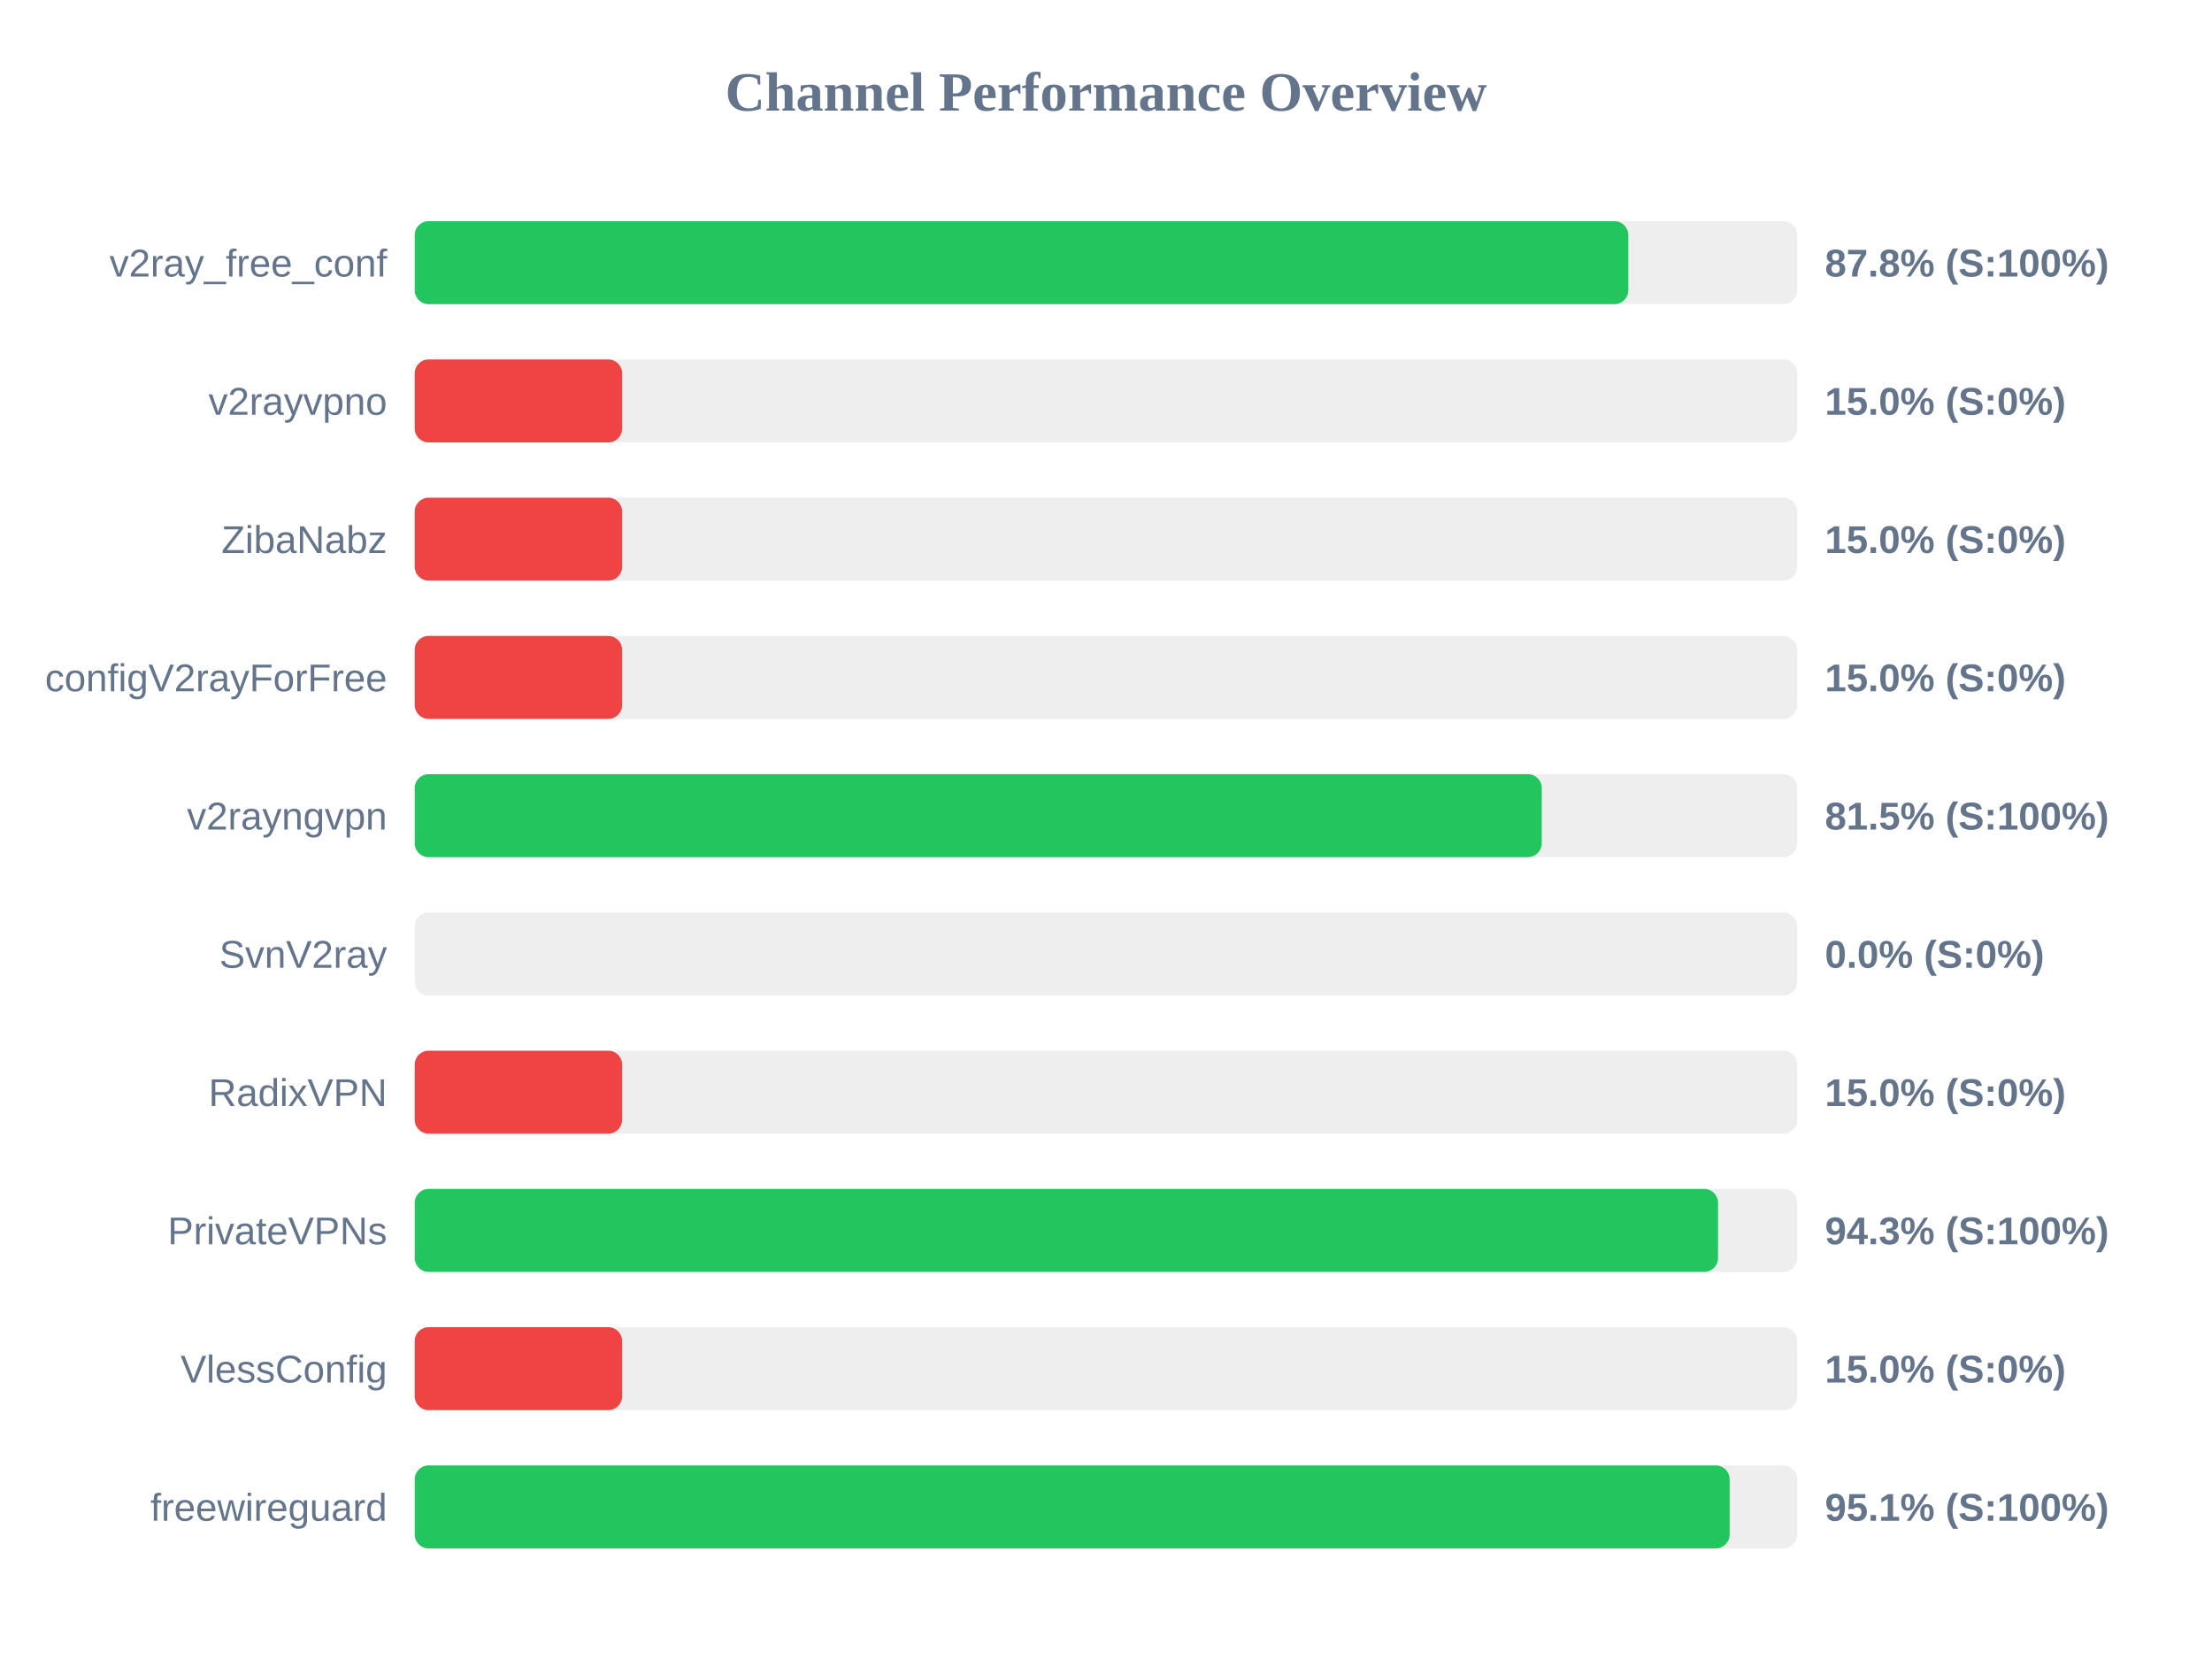
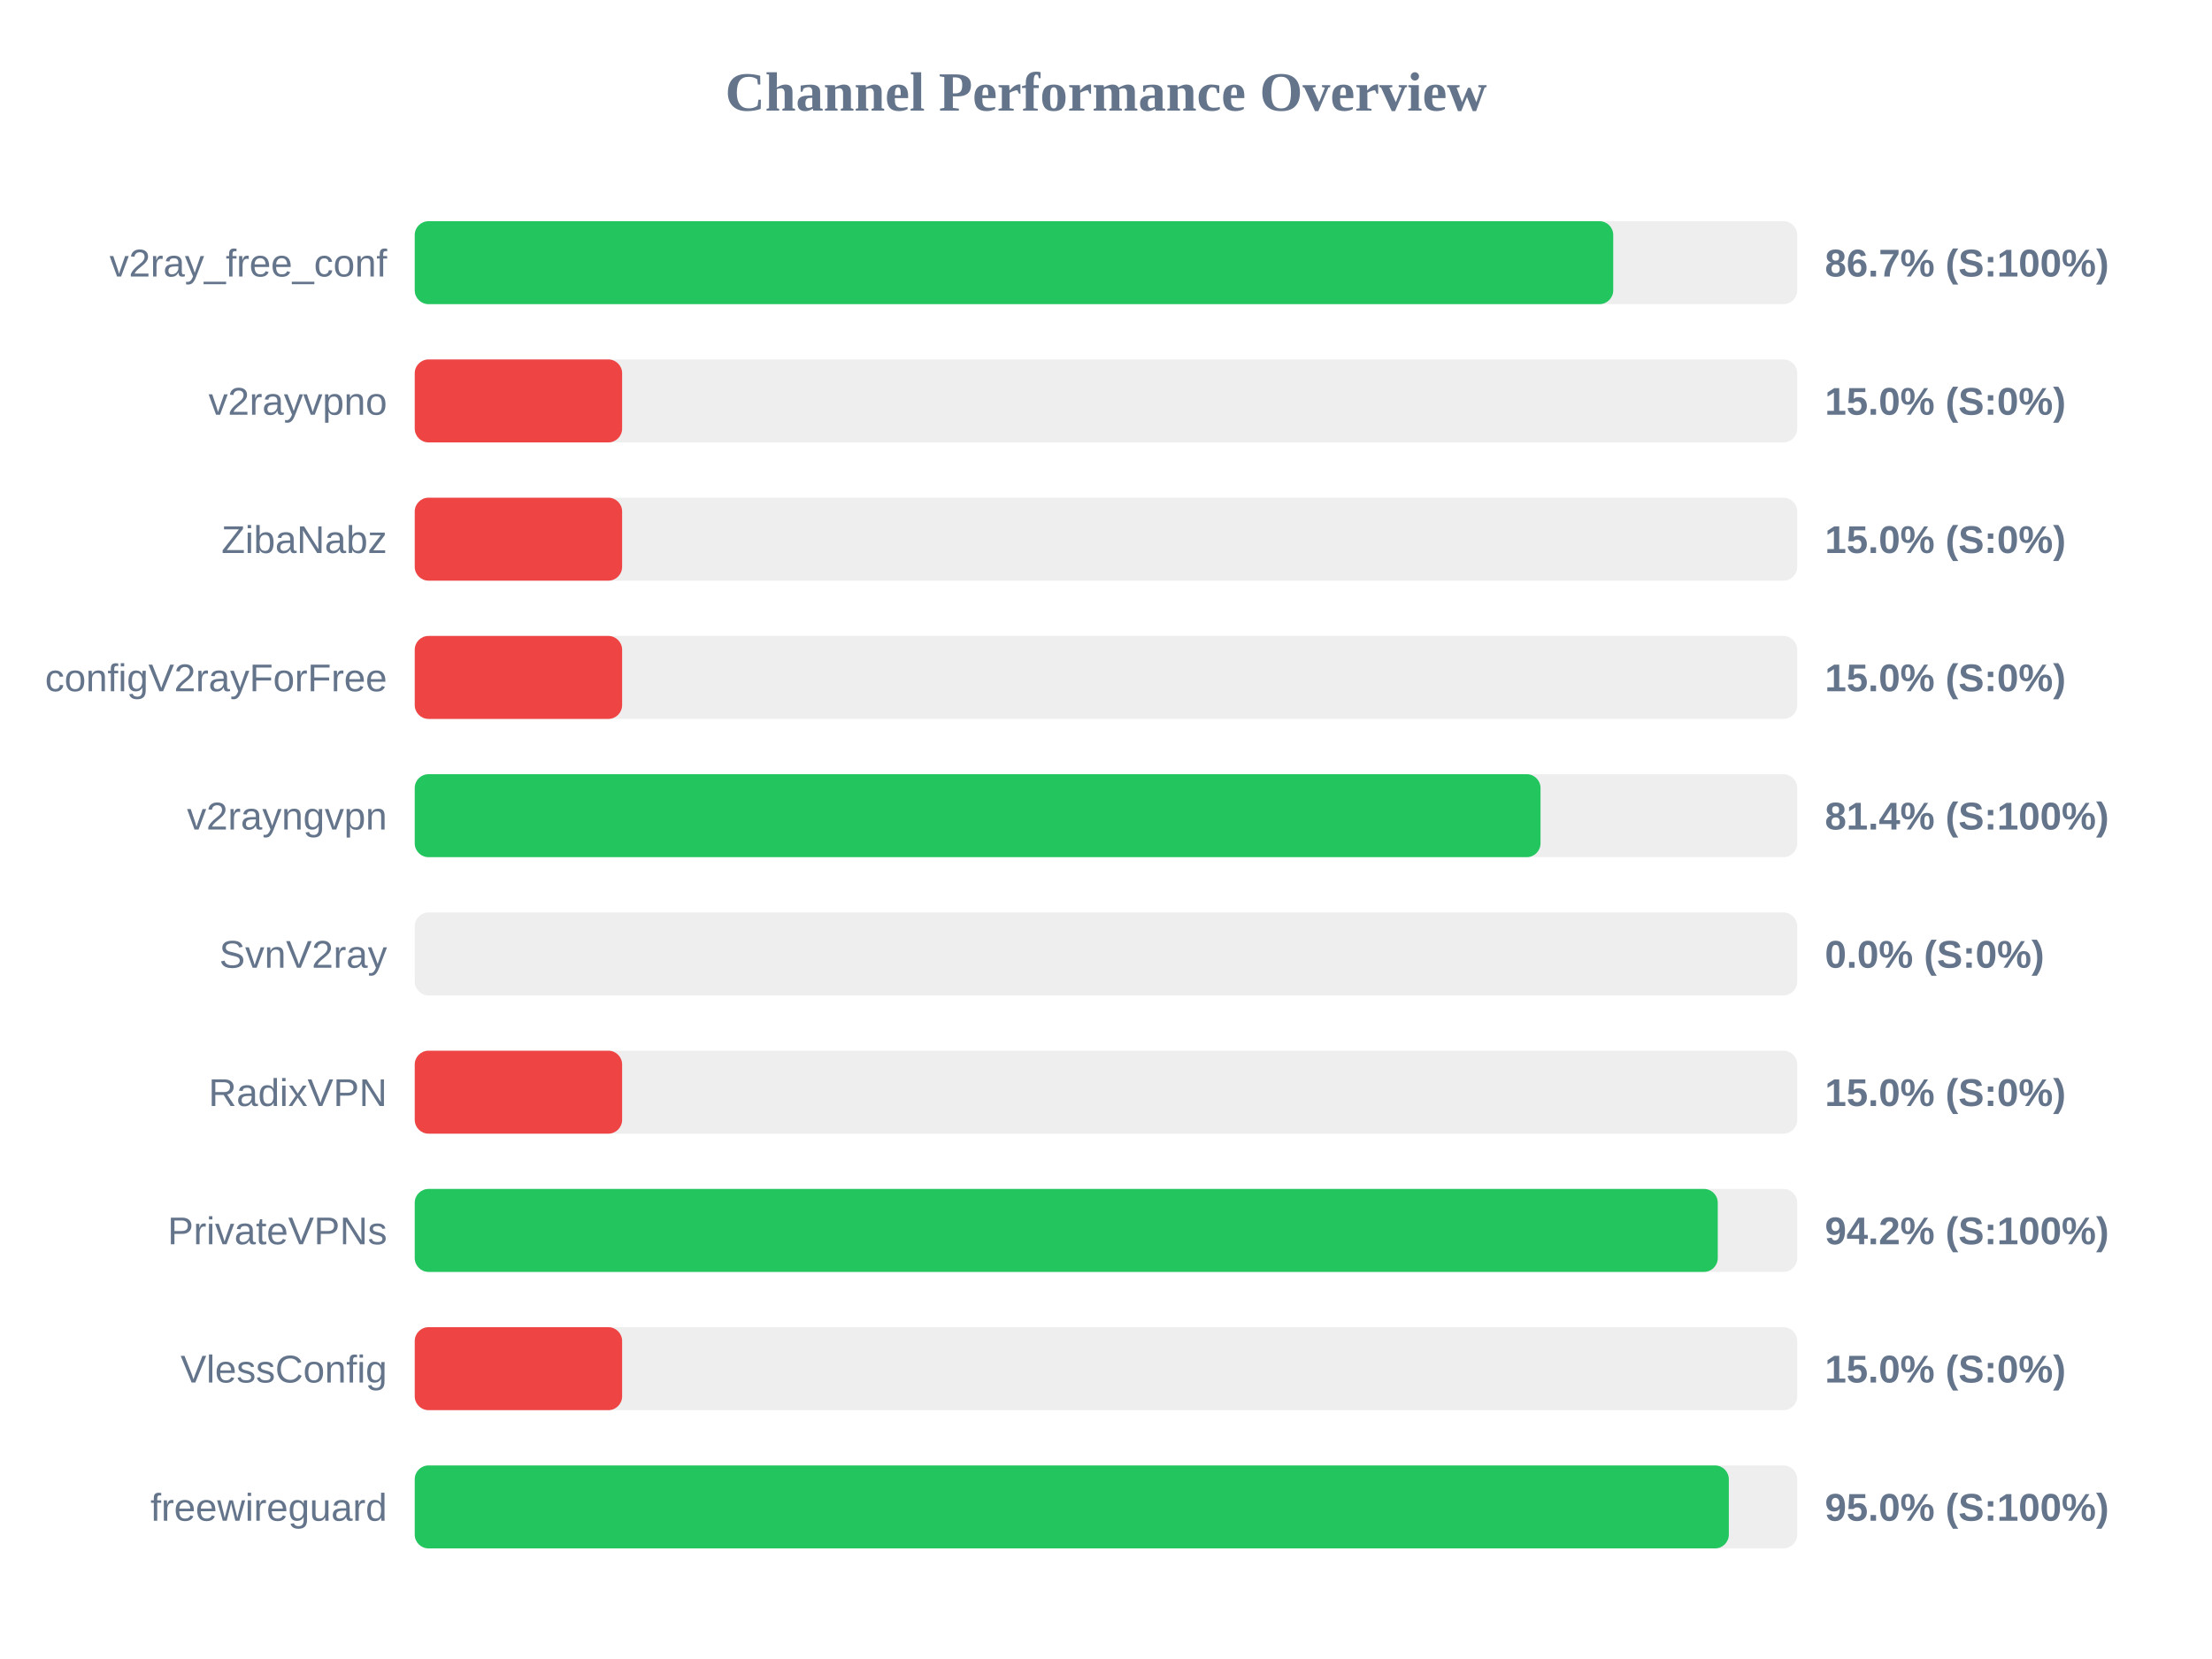
<svg xmlns="http://www.w3.org/2000/svg" width="800" height="600" version="1.1">
  <style>
        .row { font: 14px Arial; fill: #64748b; }
        .score { font: bold 14px Arial; fill: #64748b; }
    </style>
  <text x="400" y="40" text-anchor="middle" font-size="20px" font-weight="bold" fill="#64748b">Channel Performance Overview</text>
  <rect x="150" y="80" width="500" height="30" fill="#eee" rx="5" />
-   <rect x="150" y="80" width="438.9" height="30" fill="#22c55e" rx="5" />
+   <rect x="150" y="80" width="433.45" height="30" fill="#22c55e" rx="5" />
  <text x="140" y="100" text-anchor="end" class="row">v2ray_free_conf</text>
-   <text x="660" y="100" text-anchor="start" class="score">87.8% (S:100%)</text>
+   <text x="660" y="100" text-anchor="start" class="score">86.7% (S:100%)</text>
  <rect x="150" y="130" width="500" height="30" fill="#eee" rx="5" />
  <rect x="150" y="130" width="75.0" height="30" fill="#ef4444" rx="5" />
  <text x="140" y="150" text-anchor="end" class="row">v2rayvpno</text>
  <text x="660" y="150" text-anchor="start" class="score">15.0% (S:0%)</text>
  <rect x="150" y="180" width="500" height="30" fill="#eee" rx="5" />
  <rect x="150" y="180" width="75.0" height="30" fill="#ef4444" rx="5" />
  <text x="140" y="200" text-anchor="end" class="row">ZibaNabz</text>
  <text x="660" y="200" text-anchor="start" class="score">15.0% (S:0%)</text>
  <rect x="150" y="230" width="500" height="30" fill="#eee" rx="5" />
  <rect x="150" y="230" width="75.0" height="30" fill="#ef4444" rx="5" />
  <text x="140" y="250" text-anchor="end" class="row">configV2rayForFree</text>
  <text x="660" y="250" text-anchor="start" class="score">15.0% (S:0%)</text>
  <rect x="150" y="280" width="500" height="30" fill="#eee" rx="5" />
-   <rect x="150" y="280" width="407.6" height="30" fill="#22c55e" rx="5" />
+   <rect x="150" y="280" width="407.15" height="30" fill="#22c55e" rx="5" />
  <text x="140" y="300" text-anchor="end" class="row">v2rayngvpn</text>
-   <text x="660" y="300" text-anchor="start" class="score">81.5% (S:100%)</text>
+   <text x="660" y="300" text-anchor="start" class="score">81.4% (S:100%)</text>
  <rect x="150" y="330" width="500" height="30" fill="#eee" rx="5" />
  <rect x="150" y="330" width="0.0" height="30" fill="#ef4444" rx="5" />
  <text x="140" y="350" text-anchor="end" class="row">SvnV2ray</text>
  <text x="660" y="350" text-anchor="start" class="score">0.0% (S:0%)</text>
  <rect x="150" y="380" width="500" height="30" fill="#eee" rx="5" />
  <rect x="150" y="380" width="75.0" height="30" fill="#ef4444" rx="5" />
  <text x="140" y="400" text-anchor="end" class="row">RadixVPN</text>
  <text x="660" y="400" text-anchor="start" class="score">15.0% (S:0%)</text>
  <rect x="150" y="430" width="500" height="30" fill="#eee" rx="5" />
-   <rect x="150" y="430" width="471.35" height="30" fill="#22c55e" rx="5" />
+   <rect x="150" y="430" width="471.25" height="30" fill="#22c55e" rx="5" />
  <text x="140" y="450" text-anchor="end" class="row">PrivateVPNs</text>
-   <text x="660" y="450" text-anchor="start" class="score">94.3% (S:100%)</text>
+   <text x="660" y="450" text-anchor="start" class="score">94.2% (S:100%)</text>
  <rect x="150" y="480" width="500" height="30" fill="#eee" rx="5" />
  <rect x="150" y="480" width="75.0" height="30" fill="#ef4444" rx="5" />
  <text x="140" y="500" text-anchor="end" class="row">VlessConfig</text>
  <text x="660" y="500" text-anchor="start" class="score">15.0% (S:0%)</text>
  <rect x="150" y="530" width="500" height="30" fill="#eee" rx="5" />
-   <rect x="150" y="530" width="475.55" height="30" fill="#22c55e" rx="5" />
+   <rect x="150" y="530" width="475.25" height="30" fill="#22c55e" rx="5" />
  <text x="140" y="550" text-anchor="end" class="row">freewireguard</text>
-   <text x="660" y="550" text-anchor="start" class="score">95.1% (S:100%)</text>
+   <text x="660" y="550" text-anchor="start" class="score">95.0% (S:100%)</text>
</svg>
